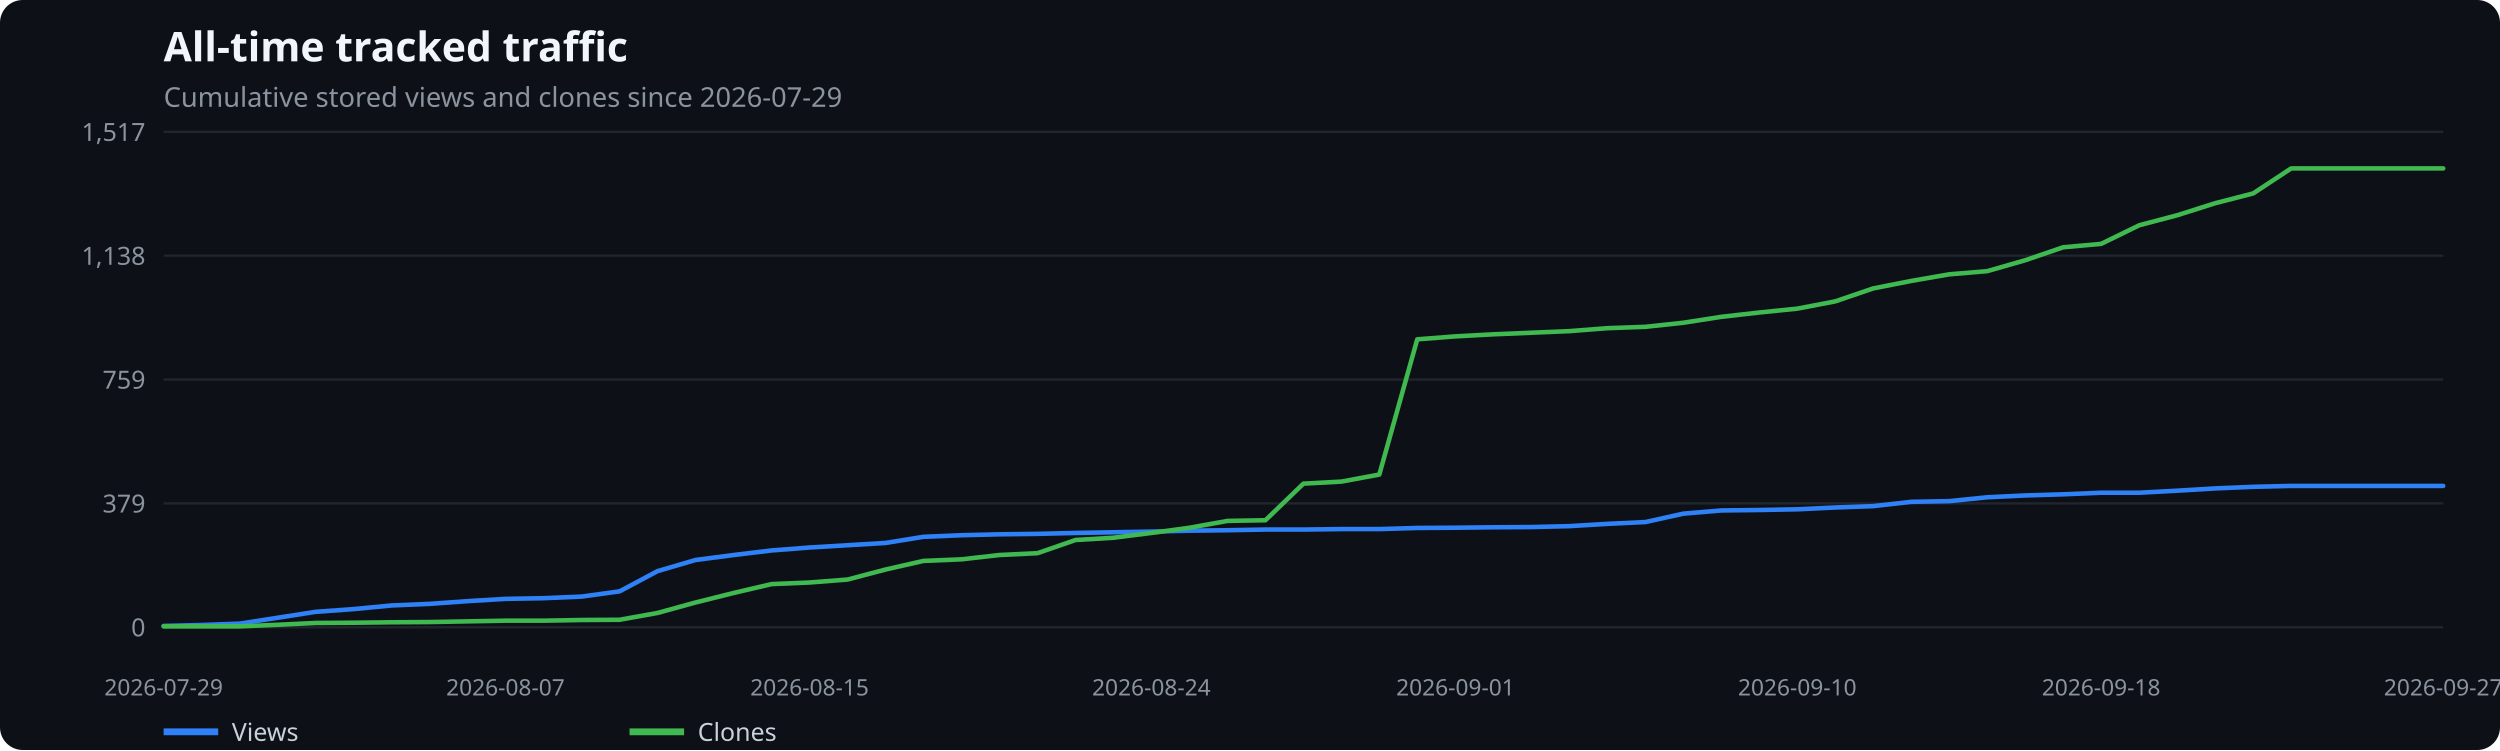
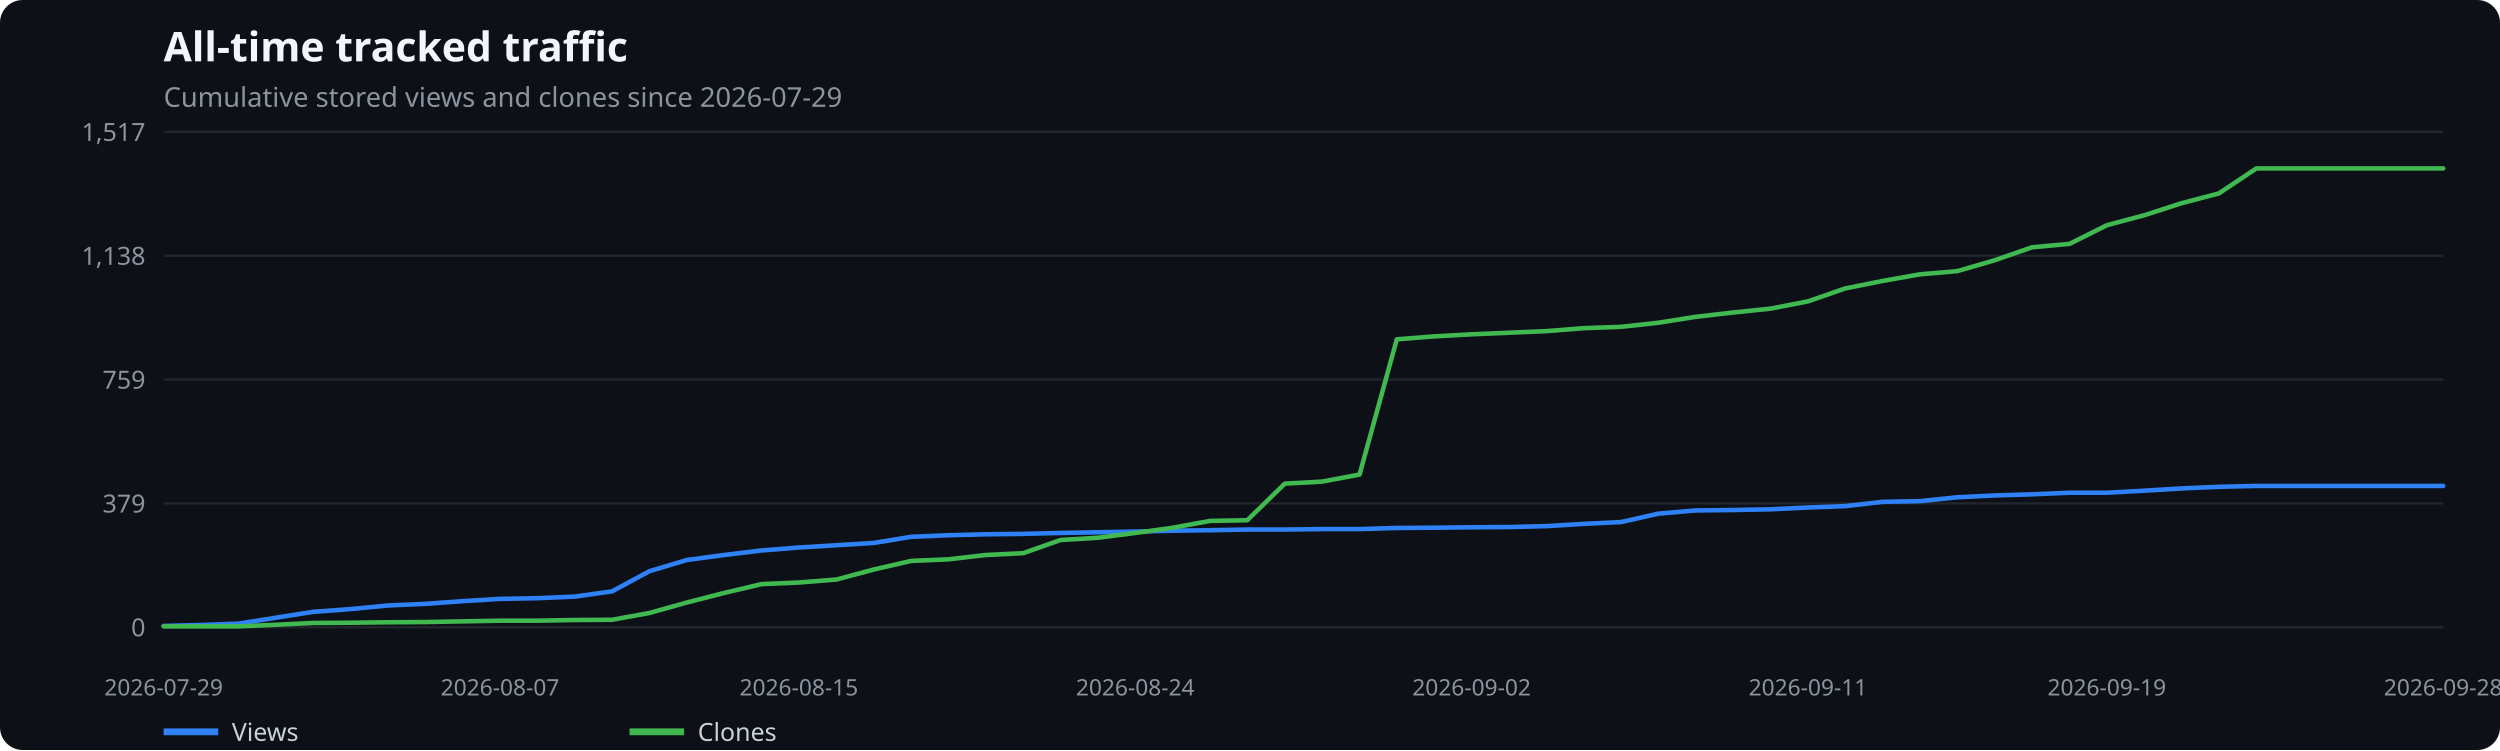
<svg xmlns="http://www.w3.org/2000/svg" width="1100" height="330" viewBox="0 0 1100 330" role="img" aria-label="All-time tracked traffic">
  <rect width="100%" height="100%" fill="#0d1117" rx="10" />
  <text x="72" y="27" fill="#f0f6fc" font-family="system-ui,sans-serif" font-size="18" font-weight="600">All-time tracked traffic</text>
  <text x="72" y="47" fill="#8b949e" font-family="system-ui,sans-serif" font-size="12">Cumulative stored views and clones since 2026-07-29</text>
  <line x1="72" x2="1075" y1="276.0" y2="276.0" stroke="#21262d" />
  <text x="64" y="280.0" text-anchor="end" fill="#8b949e" font-family="system-ui,sans-serif" font-size="11">0</text>
  <line x1="72" x2="1075" y1="221.5" y2="221.5" stroke="#21262d" />
  <text x="64" y="225.5" text-anchor="end" fill="#8b949e" font-family="system-ui,sans-serif" font-size="11">379</text>
  <line x1="72" x2="1075" y1="167.0" y2="167.0" stroke="#21262d" />
  <text x="64" y="171.0" text-anchor="end" fill="#8b949e" font-family="system-ui,sans-serif" font-size="11">759</text>
  <line x1="72" x2="1075" y1="112.5" y2="112.5" stroke="#21262d" />
  <text x="64" y="116.5" text-anchor="end" fill="#8b949e" font-family="system-ui,sans-serif" font-size="11">1,138</text>
  <line x1="72" x2="1075" y1="58.0" y2="58.0" stroke="#21262d" />
  <text x="64" y="62.0" text-anchor="end" fill="#8b949e" font-family="system-ui,sans-serif" font-size="11">1,517</text>
  <text x="72.0" y="306" text-anchor="middle" fill="#8b949e" font-family="system-ui,sans-serif" font-size="10">2026-07-29</text>
-   <text x="222.4" y="306" text-anchor="middle" fill="#8b949e" font-family="system-ui,sans-serif" font-size="10">2026-08-07</text>
-   <text x="356.2" y="306" text-anchor="middle" fill="#8b949e" font-family="system-ui,sans-serif" font-size="10">2026-08-15</text>
-   <text x="506.6" y="306" text-anchor="middle" fill="#8b949e" font-family="system-ui,sans-serif" font-size="10">2026-08-24</text>
-   <text x="640.4" y="306" text-anchor="middle" fill="#8b949e" font-family="system-ui,sans-serif" font-size="10">2026-09-01</text>
-   <text x="790.8" y="306" text-anchor="middle" fill="#8b949e" font-family="system-ui,sans-serif" font-size="10">2026-09-10</text>
-   <text x="924.5" y="306" text-anchor="middle" fill="#8b949e" font-family="system-ui,sans-serif" font-size="10">2026-09-18</text>
-   <text x="1075.0" y="306" text-anchor="middle" fill="#8b949e" font-family="system-ui,sans-serif" font-size="10">2026-09-27</text>
-   <polyline points="72.0,275.4 88.7,275.0 105.4,274.4 122.2,271.8 138.9,269.2 155.6,268.0 172.3,266.4 189.0,265.7 205.7,264.5 222.4,263.5 239.2,263.2 255.9,262.5 272.6,260.2 289.3,251.3 306.0,246.4 322.8,244.2 339.5,242.2 356.2,240.9 372.9,239.9 389.6,238.9 406.3,236.2 423.1,235.5 439.8,235.1 456.5,234.9 473.2,234.5 489.9,234.2 506.6,233.9 523.4,233.5 540.1,233.3 556.8,233.0 573.5,233.0 590.2,232.8 606.9,232.8 623.6,232.3 640.4,232.2 657.1,232.0 673.8,231.9 690.5,231.5 707.2,230.5 724.0,229.7 740.7,226.0 757.4,224.6 774.1,224.4 790.8,224.1 807.5,223.3 824.2,222.7 841.0,220.8 857.7,220.5 874.4,218.8 891.1,218.0 907.8,217.5 924.5,216.8 941.3,216.8 958.0,215.9 974.7,214.9 991.4,214.2 1008.1,213.8 1024.8,213.8 1041.6,213.8 1058.3,213.8 1075.0,213.8" fill="none" stroke="#2f81f7" stroke-width="2" stroke-linecap="round" stroke-linejoin="round" />
+   <text x="220.0" y="306" text-anchor="middle" fill="#8b949e" font-family="system-ui,sans-serif" font-size="10">2026-08-07</text>
+   <text x="351.5" y="306" text-anchor="middle" fill="#8b949e" font-family="system-ui,sans-serif" font-size="10">2026-08-15</text>
+   <text x="499.5" y="306" text-anchor="middle" fill="#8b949e" font-family="system-ui,sans-serif" font-size="10">2026-08-24</text>
+   <text x="647.5" y="306" text-anchor="middle" fill="#8b949e" font-family="system-ui,sans-serif" font-size="10">2026-09-02</text>
+   <text x="795.5" y="306" text-anchor="middle" fill="#8b949e" font-family="system-ui,sans-serif" font-size="10">2026-09-11</text>
+   <text x="927.0" y="306" text-anchor="middle" fill="#8b949e" font-family="system-ui,sans-serif" font-size="10">2026-09-19</text>
+   <text x="1075.0" y="306" text-anchor="middle" fill="#8b949e" font-family="system-ui,sans-serif" font-size="10">2026-09-28</text>
+   <polyline points="72.0,275.4 88.4,275.0 104.9,274.4 121.3,271.8 137.8,269.2 154.2,268.0 170.7,266.4 187.1,265.7 203.5,264.5 220.0,263.5 236.4,263.2 252.9,262.5 269.3,260.2 285.8,251.3 302.2,246.4 318.6,244.2 335.1,242.2 351.5,240.9 368.0,239.9 384.4,238.9 400.9,236.2 417.3,235.5 433.7,235.1 450.2,234.9 466.6,234.5 483.1,234.2 499.5,233.9 516.0,233.5 532.4,233.3 548.8,233.0 565.3,233.0 581.7,232.8 598.2,232.8 614.6,232.3 631.0,232.2 647.5,232.0 663.9,231.9 680.4,231.5 696.8,230.5 713.3,229.7 729.7,226.0 746.1,224.6 762.6,224.4 779.0,224.1 795.5,223.3 811.9,222.7 828.4,220.8 844.8,220.5 861.2,218.8 877.7,218.0 894.1,217.5 910.6,216.8 927.0,216.8 943.5,215.9 959.9,214.9 976.3,214.2 992.8,213.8 1009.2,213.8 1025.7,213.8 1042.1,213.8 1058.6,213.8 1075.0,213.8" fill="none" stroke="#2f81f7" stroke-width="2" stroke-linecap="round" stroke-linejoin="round" />
  <line x1="72" x2="96" y1="322" y2="322" stroke="#2f81f7" stroke-width="3" />
  <text x="102" y="326" fill="#c9d1d9" font-family="system-ui,sans-serif" font-size="11">Views</text>
-   <polyline points="72.0,275.6 88.7,275.6 105.4,275.6 122.2,274.9 138.9,274.1 155.6,274.0 172.3,273.8 189.0,273.7 205.7,273.4 222.4,273.1 239.2,273.1 255.9,272.8 272.6,272.7 289.3,269.7 306.0,265.1 322.8,260.9 339.5,257.0 356.2,256.3 372.9,255.0 389.6,250.6 406.3,246.8 423.1,246.1 439.8,244.2 456.5,243.4 473.2,237.6 489.9,236.6 506.6,234.5 523.4,232.2 540.1,229.2 556.8,228.9 573.5,212.8 590.2,211.9 606.9,208.8 623.6,149.3 640.4,148.0 657.1,147.1 673.8,146.4 690.5,145.7 707.2,144.4 724.0,143.8 740.7,142.0 757.4,139.4 774.1,137.5 790.8,135.8 807.5,132.6 824.2,126.9 841.0,123.6 857.7,120.7 874.4,119.3 891.1,114.5 907.8,108.8 924.5,107.3 941.3,99.1 958.0,94.7 974.7,89.4 991.4,85.1 1008.1,74.1 1024.8,74.1 1041.6,74.1 1058.3,74.1 1075.0,74.1" fill="none" stroke="#3fb950" stroke-width="2" stroke-linecap="round" stroke-linejoin="round" />
+   <polyline points="72.0,275.6 88.4,275.6 104.9,275.6 121.3,274.9 137.8,274.1 154.2,274.0 170.7,273.8 187.1,273.7 203.5,273.4 220.0,273.1 236.4,273.1 252.9,272.8 269.3,272.7 285.8,269.7 302.2,265.1 318.6,260.9 335.1,257.0 351.5,256.3 368.0,255.0 384.4,250.6 400.9,246.8 417.3,246.1 433.7,244.2 450.2,243.4 466.6,237.6 483.1,236.6 499.5,234.5 516.0,232.2 532.4,229.2 548.8,228.9 565.3,212.8 581.7,211.9 598.2,208.8 614.6,149.3 631.0,148.0 647.5,147.1 663.9,146.4 680.4,145.7 696.8,144.4 713.3,143.8 729.7,142.0 746.1,139.4 762.6,137.5 779.0,135.8 795.5,132.6 811.9,126.9 828.4,123.6 844.8,120.7 861.2,119.3 877.7,114.5 894.1,108.8 910.6,107.3 927.0,99.1 943.5,94.7 959.9,89.4 976.3,85.1 992.8,74.1 1009.2,74.1 1025.7,74.1 1042.1,74.1 1058.6,74.1 1075.0,74.1" fill="none" stroke="#3fb950" stroke-width="2" stroke-linecap="round" stroke-linejoin="round" />
  <line x1="277" x2="301" y1="322" y2="322" stroke="#3fb950" stroke-width="3" />
  <text x="307" y="326" fill="#c9d1d9" font-family="system-ui,sans-serif" font-size="11">Clones</text>
</svg>
